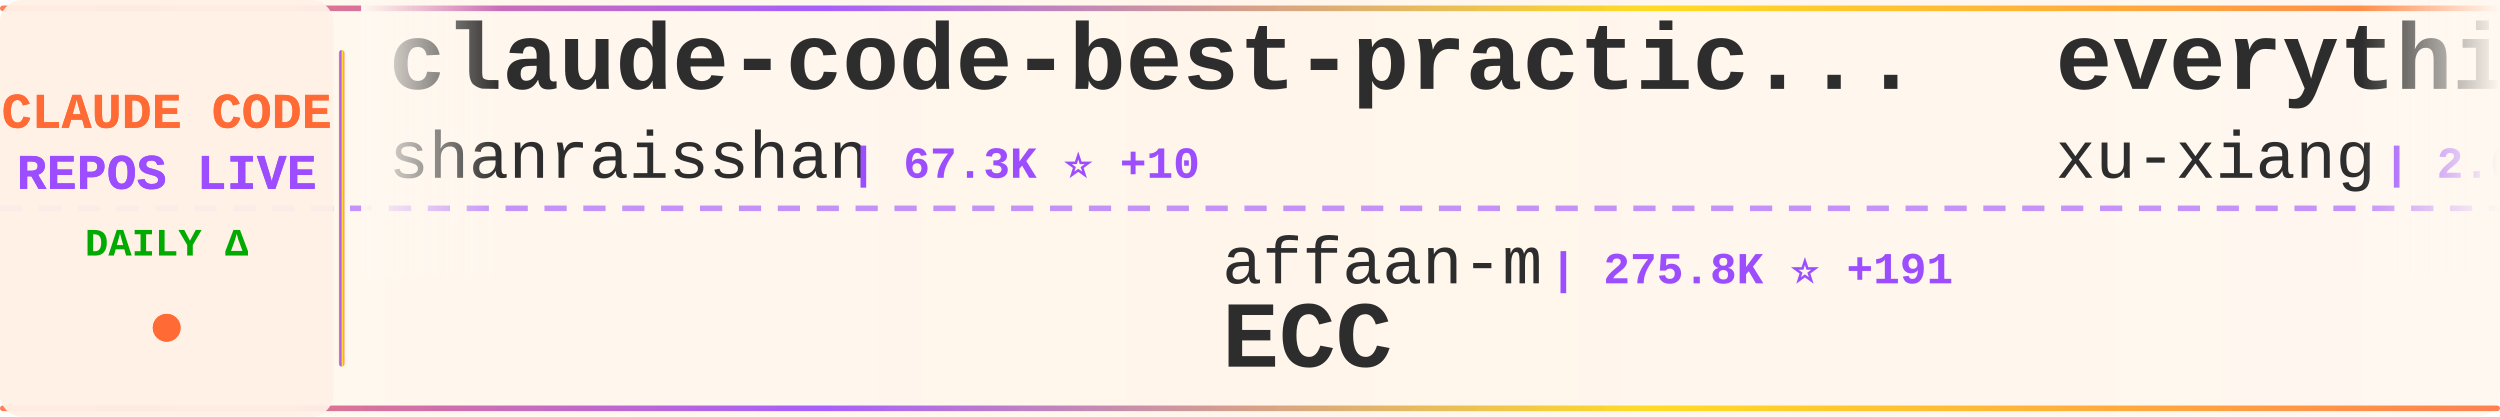
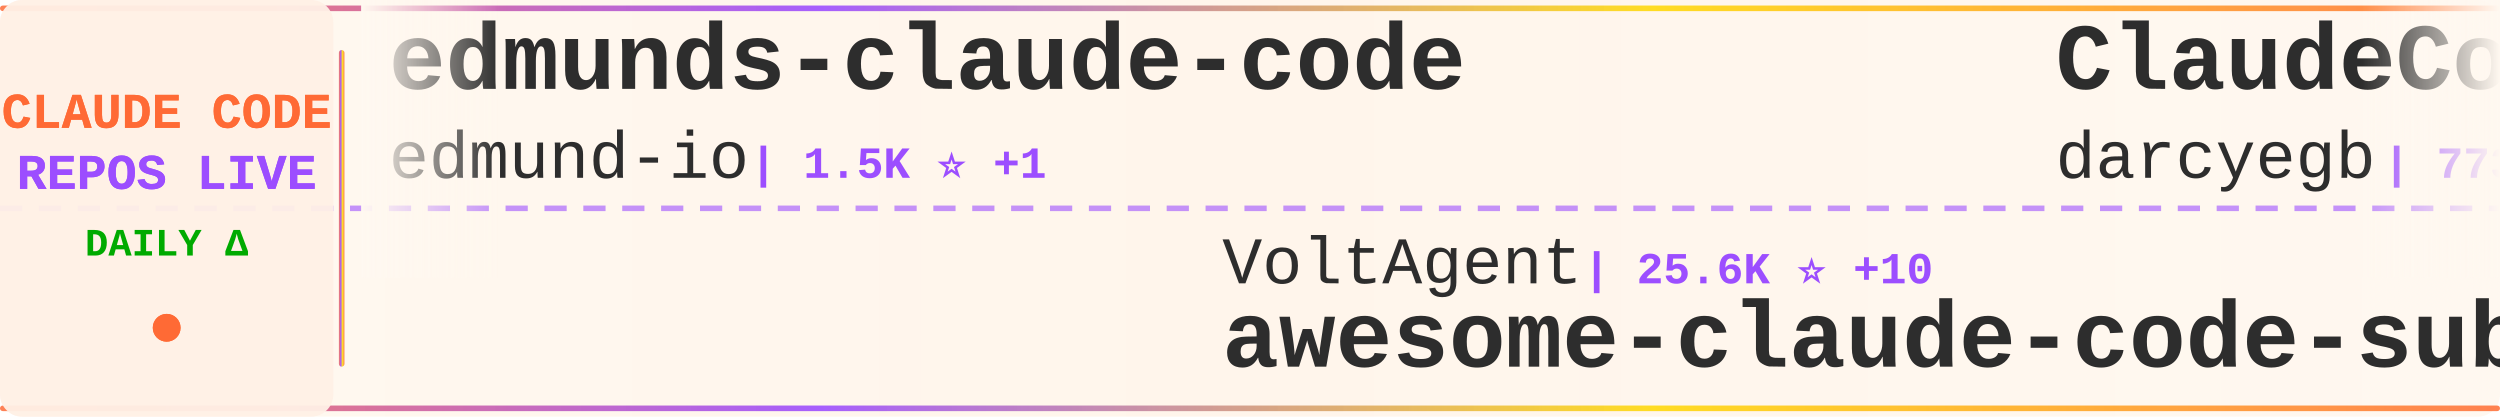
<svg xmlns="http://www.w3.org/2000/svg" width="900" height="150">
  <defs>
    <linearGradient id="tickerBg" x1="0%" y1="0%" x2="100%" y2="0%">
      <stop offset="0%" style="stop-color:#fff8f0;stop-opacity:0.98" />
      <stop offset="50%" style="stop-color:#fff5eb;stop-opacity:1" />
      <stop offset="100%" style="stop-color:#fff8f0;stop-opacity:0.98" />
    </linearGradient>
    <linearGradient id="borderGrad" x1="0%" y1="0%" x2="100%" y2="0%">
      <stop offset="0%" style="stop-color:#FF6B35;stop-opacity:0.85">
        <animate attributeName="stop-opacity" values="0.85;1;0.85" dur="2s" repeatCount="indefinite" />
      </stop>
      <stop offset="33%" style="stop-color:#9C4EFF;stop-opacity:0.9">
        <animate attributeName="stop-opacity" values="0.9;1;0.9" dur="2.2s" repeatCount="indefinite" />
      </stop>
      <stop offset="66%" style="stop-color:#FFD700;stop-opacity:0.85">
        <animate attributeName="stop-opacity" values="0.85;1;0.85" dur="1.8s" repeatCount="indefinite" />
      </stop>
      <stop offset="100%" style="stop-color:#FF6B35;stop-opacity:0.85">
        <animate attributeName="stop-opacity" values="0.85;1;0.85" dur="2s" repeatCount="indefinite" />
      </stop>
    </linearGradient>
    <filter id="textGlow">
      <feGaussianBlur stdDeviation="0.15" result="coloredBlur" />
      <feMerge>
        <feMergeNode in="coloredBlur" />
        <feMergeNode in="SourceGraphic" />
      </feMerge>
    </filter>
    <filter id="metricGlow">
      <feGaussianBlur stdDeviation="0.2" result="coloredBlur" />
      <feMerge>
        <feMergeNode in="coloredBlur" />
        <feMergeNode in="SourceGraphic" />
      </feMerge>
    </filter>
    <linearGradient id="leftFade" x1="0%" y1="0%" x2="100%" y2="0%">
      <stop offset="0%" style="stop-color:#fff8f0;stop-opacity:1" />
      <stop offset="100%" style="stop-color:#fff8f0;stop-opacity:0" />
    </linearGradient>
    <linearGradient id="rightFade" x1="0%" y1="0%" x2="100%" y2="0%">
      <stop offset="0%" style="stop-color:#fff8f0;stop-opacity:0" />
      <stop offset="100%" style="stop-color:#fff8f0;stop-opacity:1" />
    </linearGradient>
  </defs>
  <rect width="900" height="150" fill="url(#tickerBg)" rx="8" />
  <rect x="0" y="2" width="900" height="2" fill="url(#borderGrad)" rx="1" />
  <rect x="0" y="146" width="900" height="2" fill="url(#borderGrad)" rx="1" />
  <line x1="0" y1="75" x2="900" y2="75" stroke="#9C4EFF" stroke-width="2" stroke-dasharray="8 6" opacity="0.6" />
  <rect x="0" y="0" width="120" height="150" fill="#fff0e6" opacity="0.95" rx="8" />
  <text x="60" y="46" font-family="'Courier New', monospace" font-size="18" font-weight="bold" fill="#FF6B35" text-anchor="middle" filter="url(#textGlow)">
    CLAUDE CODE
  </text>
  <text x="60" y="68" font-family="'Courier New', monospace" font-size="18" font-weight="bold" fill="#9C4EFF" text-anchor="middle" filter="url(#textGlow)">
    REPOS LIVE
  </text>
  <text x="60" y="92" font-family="'Courier New', monospace" font-size="14" font-weight="bold" fill="#00aa00" text-anchor="middle">
    DAILY Δ
  </text>
  <circle cx="60" cy="118" r="5" fill="#FF6B35" filter="url(#metricGlow)">
    <animate attributeName="r" values="4;6;4" dur="1.5s" repeatCount="indefinite" />
    <animate attributeName="opacity" values="0.6;1;0.6" dur="1.5s" repeatCount="indefinite" />
  </circle>
  <rect x="122" y="18" width="2" height="114" fill="url(#borderGrad)" rx="1" />
  <clipPath id="tickerClip">
    <rect x="130" y="0" width="770" height="150" />
  </clipPath>
  <g clip-path="url(#tickerClip)">
    <g id="tickerItems">
      <animateTransform attributeName="transform" attributeType="XML" type="translate" from="0 0" to="-3000 0" dur="54s" repeatCount="indefinite" />
      <g transform="translate(0, 0)">
-         <text x="140" y="32" font-family="'Courier New', monospace" font-size="34" font-weight="bold" fill="#2d2d2d">claude-code-best-practic...</text>
-         <text x="140" y="64" font-family="'Courier New', monospace" font-size="24" font-weight="normal" fill="#2d2d2d" opacity="1.0">shanraisshan</text>
-         <text x="306" y="64" font-family="'Courier New', monospace" font-size="16" font-weight="bold" fill="#9C4EFF"> | 67.3K ⭐ +10</text>
+         <text x="140" y="32" font-family="'Courier New', monospace" font-size="34" font-weight="bold" fill="#2d2d2d">edmunds-claude-code</text>
+         <text x="140" y="64" font-family="'Courier New', monospace" font-size="24" font-weight="normal" fill="#2d2d2d" opacity="1.0">edmund-io</text>
+         <text x="270" y="64" font-family="'Courier New', monospace" font-size="16" font-weight="bold" fill="#9C4EFF"> | 1.5K ⭐ +1</text>
      </g>
      <g transform="translate(300, 0)">
-         <text x="140" y="102" font-family="'Courier New', monospace" font-size="24" font-weight="normal" fill="#2d2d2d" opacity="1.0">affaan-m</text>
-         <text x="258" y="102" font-family="'Courier New', monospace" font-size="16" font-weight="bold" fill="#9C4EFF"> | 275.8K ⭐ +191</text>
-         <text x="140" y="132" font-family="'Courier New', monospace" font-size="34" font-weight="bold" fill="#2d2d2d">ECC</text>
+         <text x="140" y="102" font-family="'Courier New', monospace" font-size="24" font-weight="normal" fill="#2d2d2d" opacity="1.0">VoltAgent</text>
+         <text x="270" y="102" font-family="'Courier New', monospace" font-size="16" font-weight="bold" fill="#9C4EFF"> | 25.6K ⭐ +10</text>
+         <text x="140" y="132" font-family="'Courier New', monospace" font-size="34" font-weight="bold" fill="#2d2d2d">awesome-claude-code-suba...</text>
      </g>
      <g transform="translate(600, 0)">
-         <text x="140" y="32" font-family="'Courier New', monospace" font-size="34" font-weight="bold" fill="#2d2d2d">everything-claude-code-z...</text>
-         <text x="140" y="64" font-family="'Courier New', monospace" font-size="24" font-weight="normal" fill="#2d2d2d" opacity="1.0">xu-xiang</text>
-         <text x="258" y="64" font-family="'Courier New', monospace" font-size="16" font-weight="bold" fill="#9C4EFF"> | 2.0K ⭐ +1</text>
+         <text x="140" y="32" font-family="'Courier New', monospace" font-size="34" font-weight="bold" fill="#2d2d2d">ClaudeCodeAgents</text>
+         <text x="140" y="64" font-family="'Courier New', monospace" font-size="24" font-weight="normal" fill="#2d2d2d" opacity="1.0">darcyegb</text>
+         <text x="258" y="64" font-family="'Courier New', monospace" font-size="16" font-weight="bold" fill="#9C4EFF"> | 773 ⭐</text>
      </g>
      <g transform="translate(900, 0)">
+         <text x="140" y="102" font-family="'Courier New', monospace" font-size="24" font-weight="normal" fill="#2d2d2d" opacity="1.0">ChrisWiles</text>
+         <text x="282" y="102" font-family="'Courier New', monospace" font-size="16" font-weight="bold" fill="#9C4EFF"> | 6.1K ⭐</text>
+         <text x="140" y="132" font-family="'Courier New', monospace" font-size="34" font-weight="bold" fill="#2d2d2d">claude-code-showcase</text>
+       </g>
+       <g transform="translate(1200, 0)">
+         <text x="140" y="32" font-family="'Courier New', monospace" font-size="34" font-weight="bold" fill="#2d2d2d">collection-claude-code-s...</text>
+         <text x="140" y="64" font-family="'Courier New', monospace" font-size="24" font-weight="normal" fill="#2d2d2d" opacity="1.0">chauncygu</text>
+         <text x="270" y="64" font-family="'Courier New', monospace" font-size="16" font-weight="bold" fill="#9C4EFF"> | 2.8K ⭐</text>
+       </g>
+       <g transform="translate(1500, 0)">
+         <text x="140" y="102" font-family="'Courier New', monospace" font-size="24" font-weight="normal" fill="#2d2d2d" opacity="1.0">LING71671</text>
+         <text x="270" y="102" font-family="'Courier New', monospace" font-size="16" font-weight="bold" fill="#9C4EFF"> | 963 ⭐</text>
+         <text x="140" y="132" font-family="'Courier New', monospace" font-size="34" font-weight="bold" fill="#2d2d2d">Open-ClaudeCode</text>
+       </g>
+       <g transform="translate(1800, 0)">
+         <text x="140" y="32" font-family="'Courier New', monospace" font-size="34" font-weight="bold" fill="#2d2d2d">claude-code-hooks-master...</text>
+         <text x="140" y="64" font-family="'Courier New', monospace" font-size="24" font-weight="normal" fill="#2d2d2d" opacity="1.0">disler</text>
+         <text x="234" y="64" font-family="'Courier New', monospace" font-size="16" font-weight="bold" fill="#9C4EFF"> | 3.9K ⭐</text>
+       </g>
+       <g transform="translate(2100, 0)">
+         <text x="140" y="102" font-family="'Courier New', monospace" font-size="24" font-weight="normal" fill="#2d2d2d" opacity="1.0">WorldFlowAI</text>
+         <text x="294" y="102" font-family="'Courier New', monospace" font-size="16" font-weight="bold" fill="#9C4EFF"> | 4.4K ⭐ +14</text>
+         <text x="140" y="132" font-family="'Courier New', monospace" font-size="34" font-weight="bold" fill="#2d2d2d">everything-claude-code</text>
+       </g>
+       <g transform="translate(2400, 0)">
+         <text x="140" y="32" font-family="'Courier New', monospace" font-size="34" font-weight="bold" fill="#2d2d2d">claude-coder</text>
+         <text x="140" y="64" font-family="'Courier New', monospace" font-size="24" font-weight="normal" fill="#2d2d2d" opacity="1.0">kodu-ai</text>
+         <text x="246" y="64" font-family="'Courier New', monospace" font-size="16" font-weight="bold" fill="#9C4EFF"> | 5.2K ⭐</text>
+       </g>
+       <g transform="translate(2700, 0)">
        <text x="140" y="102" font-family="'Courier New', monospace" font-size="24" font-weight="normal" fill="#2d2d2d" opacity="1.0">ponponon</text>
        <text x="258" y="102" font-family="'Courier New', monospace" font-size="16" font-weight="bold" fill="#9C4EFF"> | 2.3K ⭐</text>
        <text x="140" y="132" font-family="'Courier New', monospace" font-size="34" font-weight="bold" fill="#2d2d2d">claude_code_src</text>
      </g>
-       <g transform="translate(1200, 0)">
-         <text x="140" y="32" font-family="'Courier New', monospace" font-size="34" font-weight="bold" fill="#2d2d2d">claude-code-base-action</text>
-         <text x="140" y="64" font-family="'Courier New', monospace" font-size="24" font-weight="normal" fill="#2d2d2d" opacity="1.0">anthropics</text>
-         <text x="282" y="64" font-family="'Courier New', monospace" font-size="16" font-weight="bold" fill="#9C4EFF"> | 998 ⭐</text>
-       </g>
-       <g transform="translate(1500, 0)">
-         <text x="140" y="102" font-family="'Courier New', monospace" font-size="24" font-weight="normal" fill="#2d2d2d" opacity="1.0">digitalsamba</text>
-         <text x="306" y="102" font-family="'Courier New', monospace" font-size="16" font-weight="bold" fill="#9C4EFF"> | 2.2K ⭐ +1</text>
-         <text x="140" y="132" font-family="'Courier New', monospace" font-size="34" font-weight="bold" fill="#2d2d2d">claude-code-video-toolki...</text>
-       </g>
-       <g transform="translate(1800, 0)">
-         <text x="140" y="32" font-family="'Courier New', monospace" font-size="34" font-weight="bold" fill="#2d2d2d">claude-code-source</text>
-         <text x="140" y="64" font-family="'Courier New', monospace" font-size="24" font-weight="normal" fill="#2d2d2d" opacity="1.0">hangsman</text>
-         <text x="258" y="64" font-family="'Courier New', monospace" font-size="16" font-weight="bold" fill="#9C4EFF"> | 797 ⭐</text>
-       </g>
-       <g transform="translate(2100, 0)">
-         <text x="140" y="102" font-family="'Courier New', monospace" font-size="24" font-weight="normal" fill="#2d2d2d" opacity="1.0">Windy3f3f3f3f</text>
-         <text x="318" y="102" font-family="'Courier New', monospace" font-size="16" font-weight="bold" fill="#9C4EFF"> | 2.7K ⭐ +1</text>
-         <text x="140" y="132" font-family="'Courier New', monospace" font-size="34" font-weight="bold" fill="#2d2d2d">claude-code-from-scratch</text>
-       </g>
-       <g transform="translate(2400, 0)">
-         <text x="140" y="32" font-family="'Courier New', monospace" font-size="34" font-weight="bold" fill="#2d2d2d">claude-code-rust</text>
-         <text x="140" y="64" font-family="'Courier New', monospace" font-size="24" font-weight="normal" fill="#2d2d2d" opacity="1.0">lorryjovens-hub</text>
-         <text x="342" y="64" font-family="'Courier New', monospace" font-size="16" font-weight="bold" fill="#9C4EFF"> | 1.7K ⭐</text>
-       </g>
-       <g transform="translate(2700, 0)">
-         <text x="140" y="102" font-family="'Courier New', monospace" font-size="24" font-weight="normal" fill="#2d2d2d" opacity="1.0">disler</text>
-         <text x="234" y="102" font-family="'Courier New', monospace" font-size="16" font-weight="bold" fill="#9C4EFF"> | 3.9K ⭐ +1</text>
-         <text x="140" y="132" font-family="'Courier New', monospace" font-size="34" font-weight="bold" fill="#2d2d2d">claude-code-hooks-master...</text>
-       </g>
      <g transform="translate(3000, 0)">
-         <text x="140" y="32" font-family="'Courier New', monospace" font-size="34" font-weight="bold" fill="#2d2d2d">claude-code-best-practic...</text>
-         <text x="140" y="64" font-family="'Courier New', monospace" font-size="24" font-weight="normal" fill="#2d2d2d" opacity="1.0">shanraisshan</text>
-         <text x="306" y="64" font-family="'Courier New', monospace" font-size="16" font-weight="bold" fill="#9C4EFF"> | 67.3K ⭐ +10</text>
+         <text x="140" y="32" font-family="'Courier New', monospace" font-size="34" font-weight="bold" fill="#2d2d2d">edmunds-claude-code</text>
+         <text x="140" y="64" font-family="'Courier New', monospace" font-size="24" font-weight="normal" fill="#2d2d2d" opacity="1.0">edmund-io</text>
+         <text x="270" y="64" font-family="'Courier New', monospace" font-size="16" font-weight="bold" fill="#9C4EFF"> | 1.5K ⭐ +1</text>
      </g>
      <g transform="translate(3300, 0)">
-         <text x="140" y="102" font-family="'Courier New', monospace" font-size="24" font-weight="normal" fill="#2d2d2d" opacity="1.0">affaan-m</text>
-         <text x="258" y="102" font-family="'Courier New', monospace" font-size="16" font-weight="bold" fill="#9C4EFF"> | 275.8K ⭐ +191</text>
-         <text x="140" y="132" font-family="'Courier New', monospace" font-size="34" font-weight="bold" fill="#2d2d2d">ECC</text>
+         <text x="140" y="102" font-family="'Courier New', monospace" font-size="24" font-weight="normal" fill="#2d2d2d" opacity="1.0">VoltAgent</text>
+         <text x="270" y="102" font-family="'Courier New', monospace" font-size="16" font-weight="bold" fill="#9C4EFF"> | 25.6K ⭐ +10</text>
+         <text x="140" y="132" font-family="'Courier New', monospace" font-size="34" font-weight="bold" fill="#2d2d2d">awesome-claude-code-suba...</text>
      </g>
      <g transform="translate(3600, 0)">
-         <text x="140" y="32" font-family="'Courier New', monospace" font-size="34" font-weight="bold" fill="#2d2d2d">everything-claude-code-z...</text>
-         <text x="140" y="64" font-family="'Courier New', monospace" font-size="24" font-weight="normal" fill="#2d2d2d" opacity="1.0">xu-xiang</text>
-         <text x="258" y="64" font-family="'Courier New', monospace" font-size="16" font-weight="bold" fill="#9C4EFF"> | 2.0K ⭐ +1</text>
+         <text x="140" y="32" font-family="'Courier New', monospace" font-size="34" font-weight="bold" fill="#2d2d2d">ClaudeCodeAgents</text>
+         <text x="140" y="64" font-family="'Courier New', monospace" font-size="24" font-weight="normal" fill="#2d2d2d" opacity="1.0">darcyegb</text>
+         <text x="258" y="64" font-family="'Courier New', monospace" font-size="16" font-weight="bold" fill="#9C4EFF"> | 773 ⭐</text>
      </g>
      <g transform="translate(3900, 0)">
-         <text x="140" y="102" font-family="'Courier New', monospace" font-size="24" font-weight="normal" fill="#2d2d2d" opacity="1.0">ponponon</text>
-         <text x="258" y="102" font-family="'Courier New', monospace" font-size="16" font-weight="bold" fill="#9C4EFF"> | 2.3K ⭐</text>
-         <text x="140" y="132" font-family="'Courier New', monospace" font-size="34" font-weight="bold" fill="#2d2d2d">claude_code_src</text>
+         <text x="140" y="102" font-family="'Courier New', monospace" font-size="24" font-weight="normal" fill="#2d2d2d" opacity="1.0">ChrisWiles</text>
+         <text x="282" y="102" font-family="'Courier New', monospace" font-size="16" font-weight="bold" fill="#9C4EFF"> | 6.1K ⭐</text>
+         <text x="140" y="132" font-family="'Courier New', monospace" font-size="34" font-weight="bold" fill="#2d2d2d">claude-code-showcase</text>
      </g>
    </g>
  </g>
  <rect x="130" y="0" width="50" height="100" fill="url(#leftFade)" />
  <rect x="850" y="0" width="50" height="100" fill="url(#rightFade)" />
</svg>
